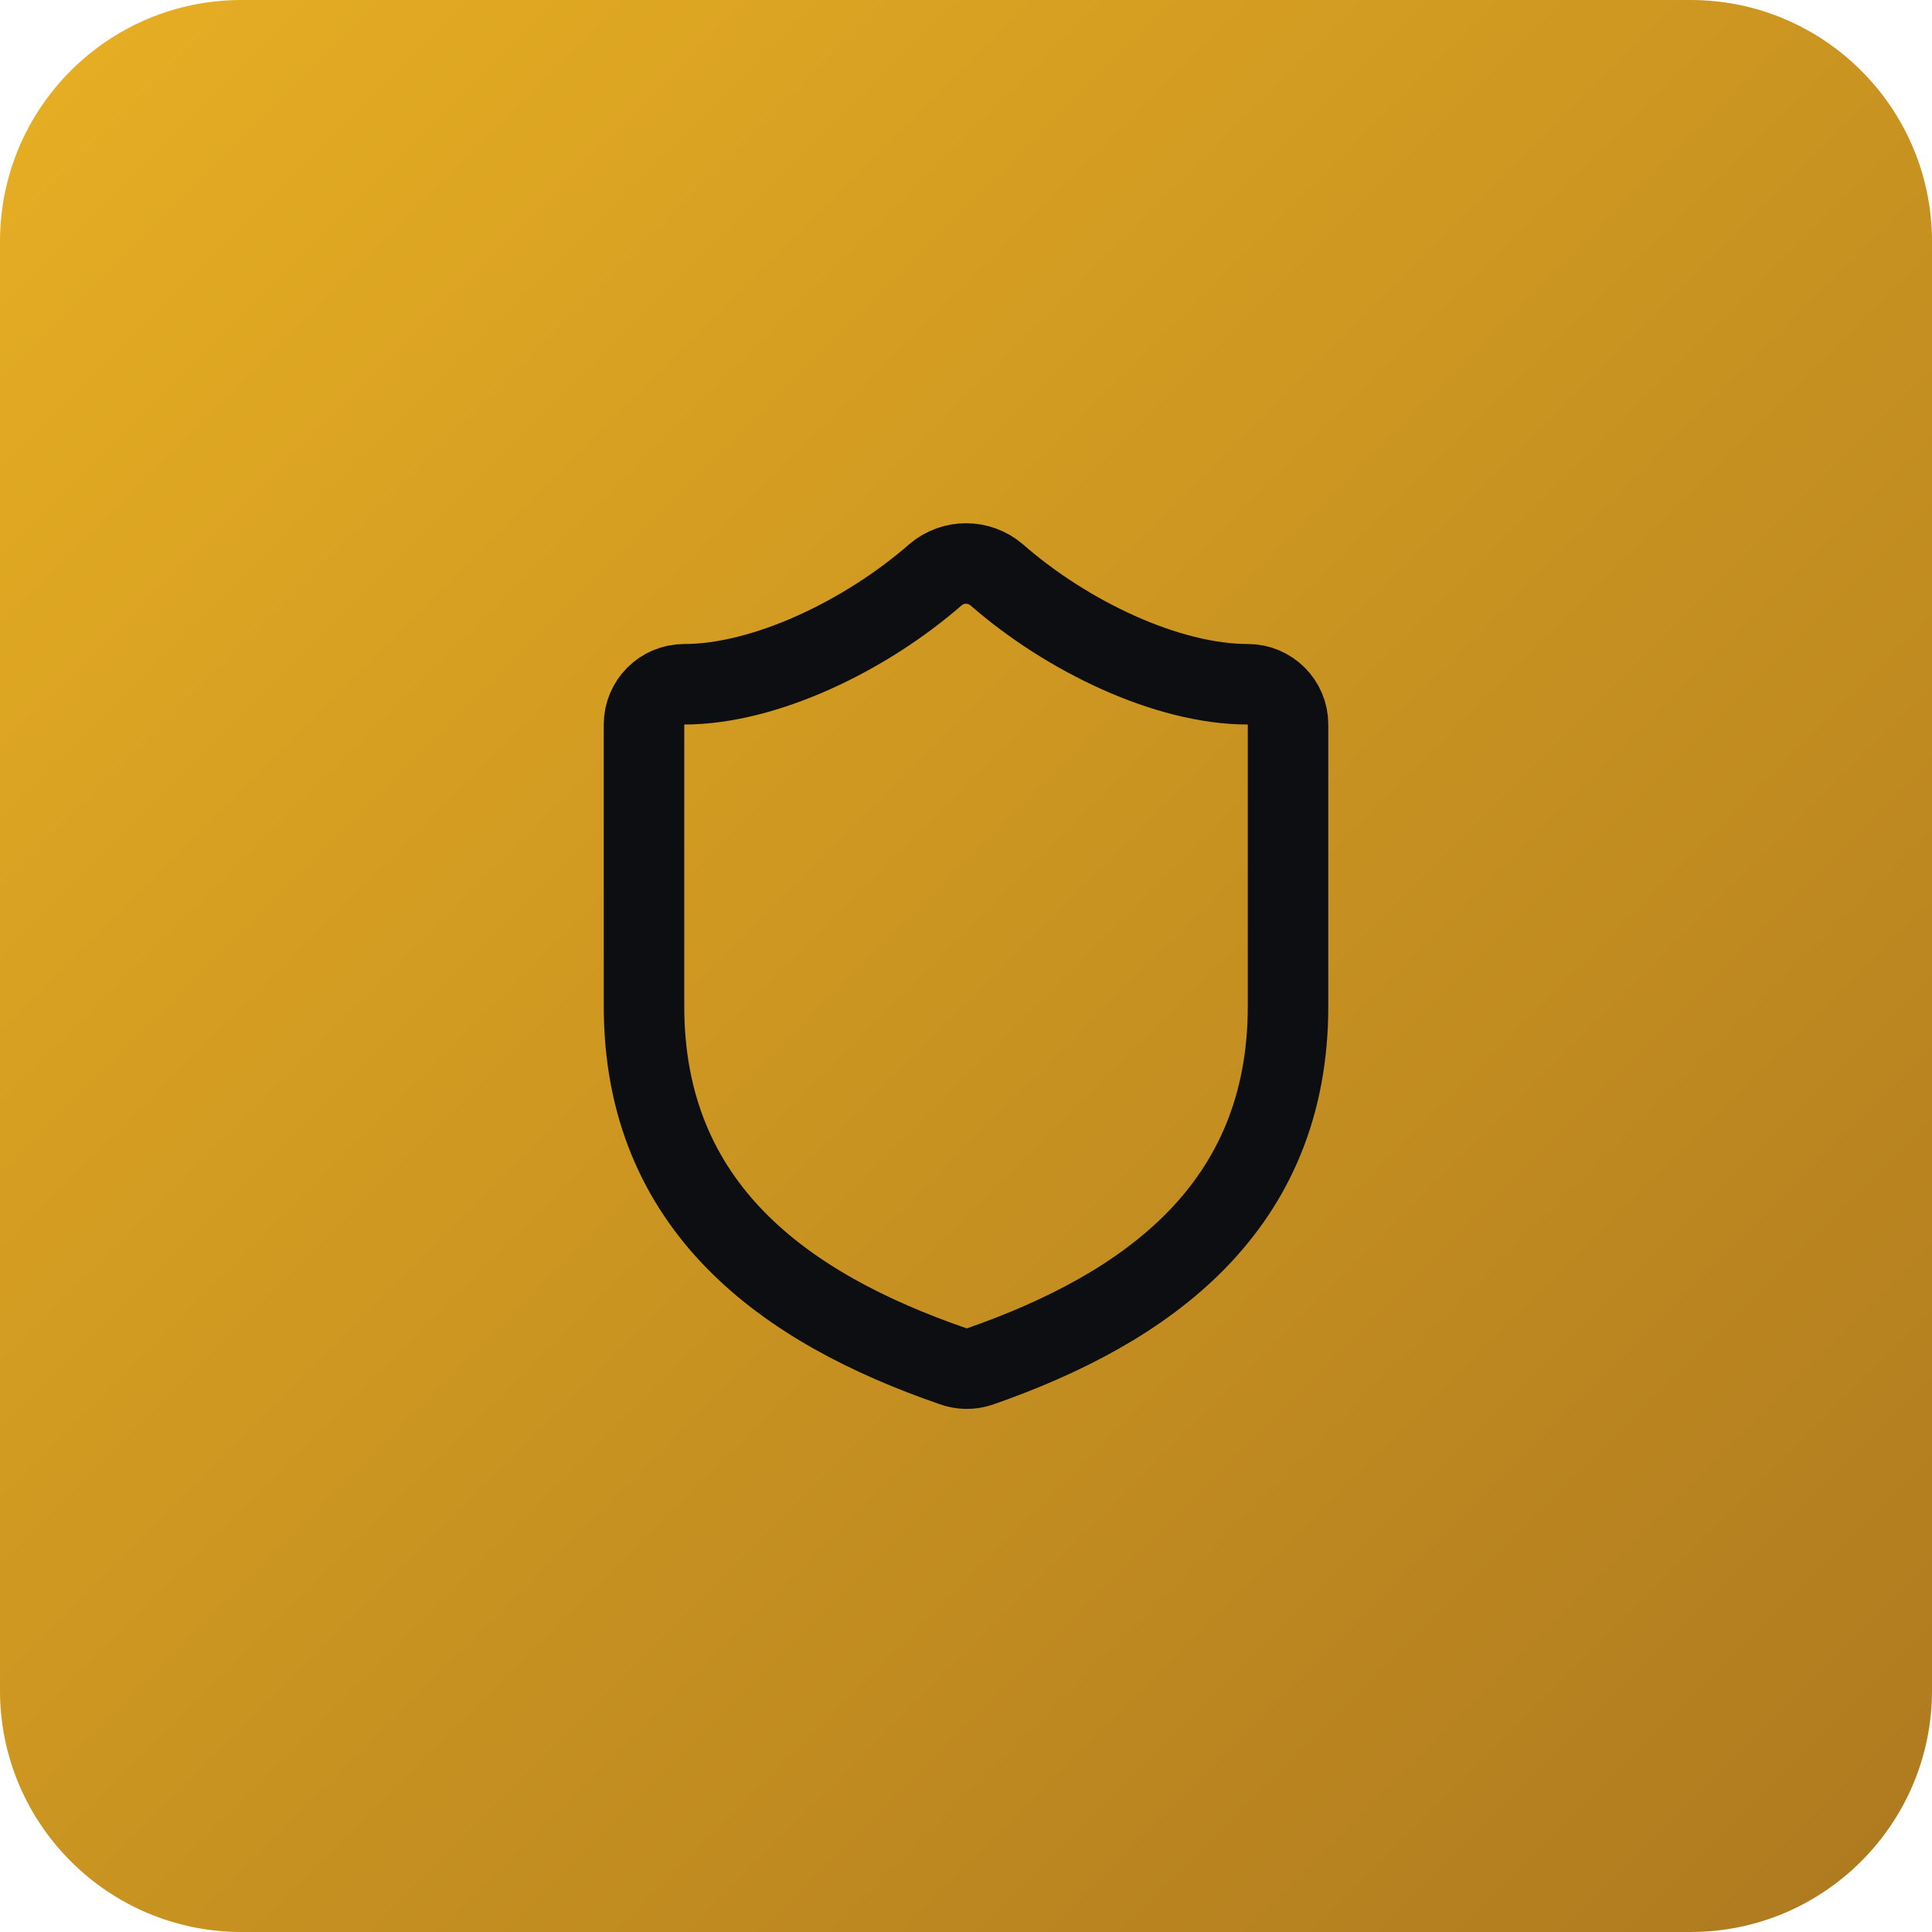
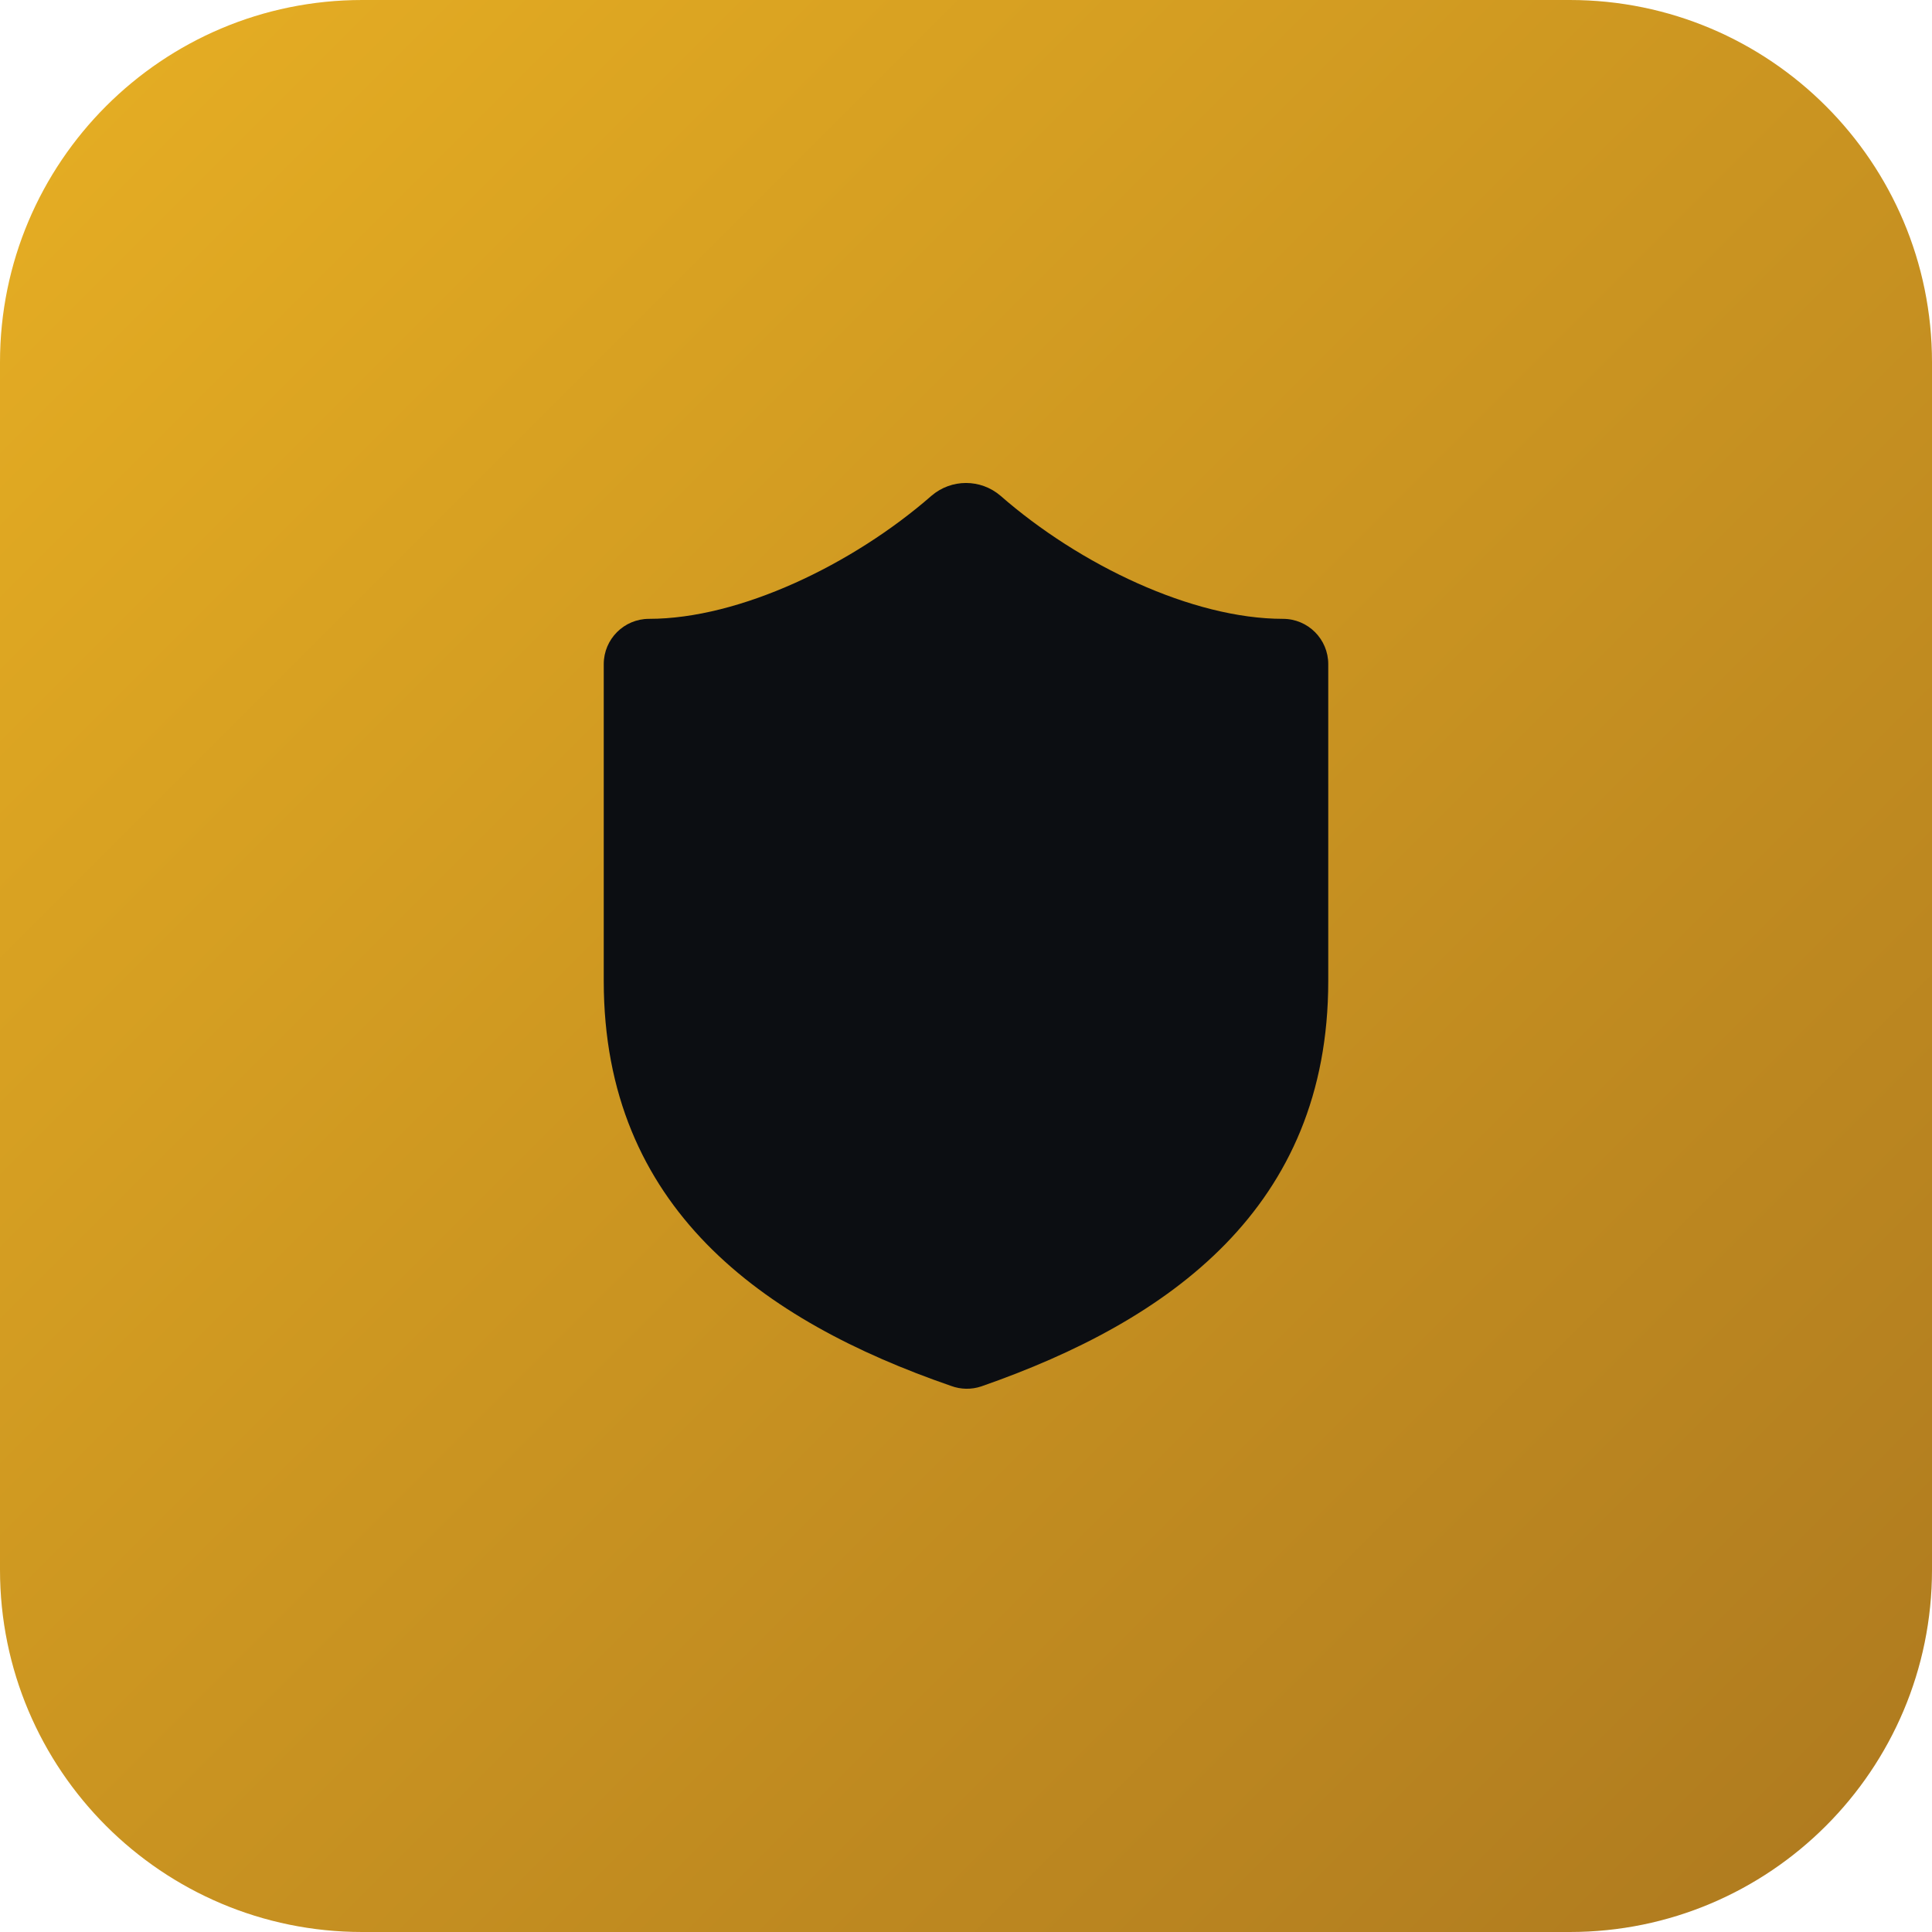
<svg xmlns="http://www.w3.org/2000/svg" viewBox="0 0 32 32">
  <defs>
    <linearGradient id="goldGradient" x1="0%" y1="0%" x2="100%" y2="100%">
      <stop offset="0%" stop-color="hsl(43, 80%, 52%)" />
      <stop offset="100%" stop-color="hsl(38, 70%, 40%)" />
    </linearGradient>
  </defs>
-   <rect width="32" height="32" rx="4" fill="url(#goldGradient)" />
-   <g transform="translate(8,8) scale(0.6667)">
-     <path d="M20 13c0 5-3.5 7.5-7.66 8.95a1 1 0 0 1-.67-.01C7.5 20.5 4 18 4 13V6a1 1 0 0 1 1-1c2 0 4.5-1.2 6.24-2.72a1.17 1.17 0 0 1 1.52 0C14.51 3.81 17 5 19 5a1 1 0 0 1 1 1z" fill="none" stroke="hsl(220, 20%, 6%)" stroke-width="2" stroke-linecap="round" stroke-linejoin="round" />
-   </g>
+   <rect width="32" height="32" rx="6" fill="url(#goldGradient)" />
+   <path transform="translate(7,6.5) scale(0.75)" d="M20 13c0 5-3.5 7.5-7.66 8.95a1 1 0 0 1-.67-.01C7.5 20.5 4 18 4 13V6a1 1 0 0 1 1-1c2 0 4.5-1.2 6.24-2.72a1.17 1.17 0 0 1 1.52 0C14.51 3.81 17 5 19 5a1 1 0 0 1 1 1z" fill="hsl(220, 20%, 6%)" />
</svg>
